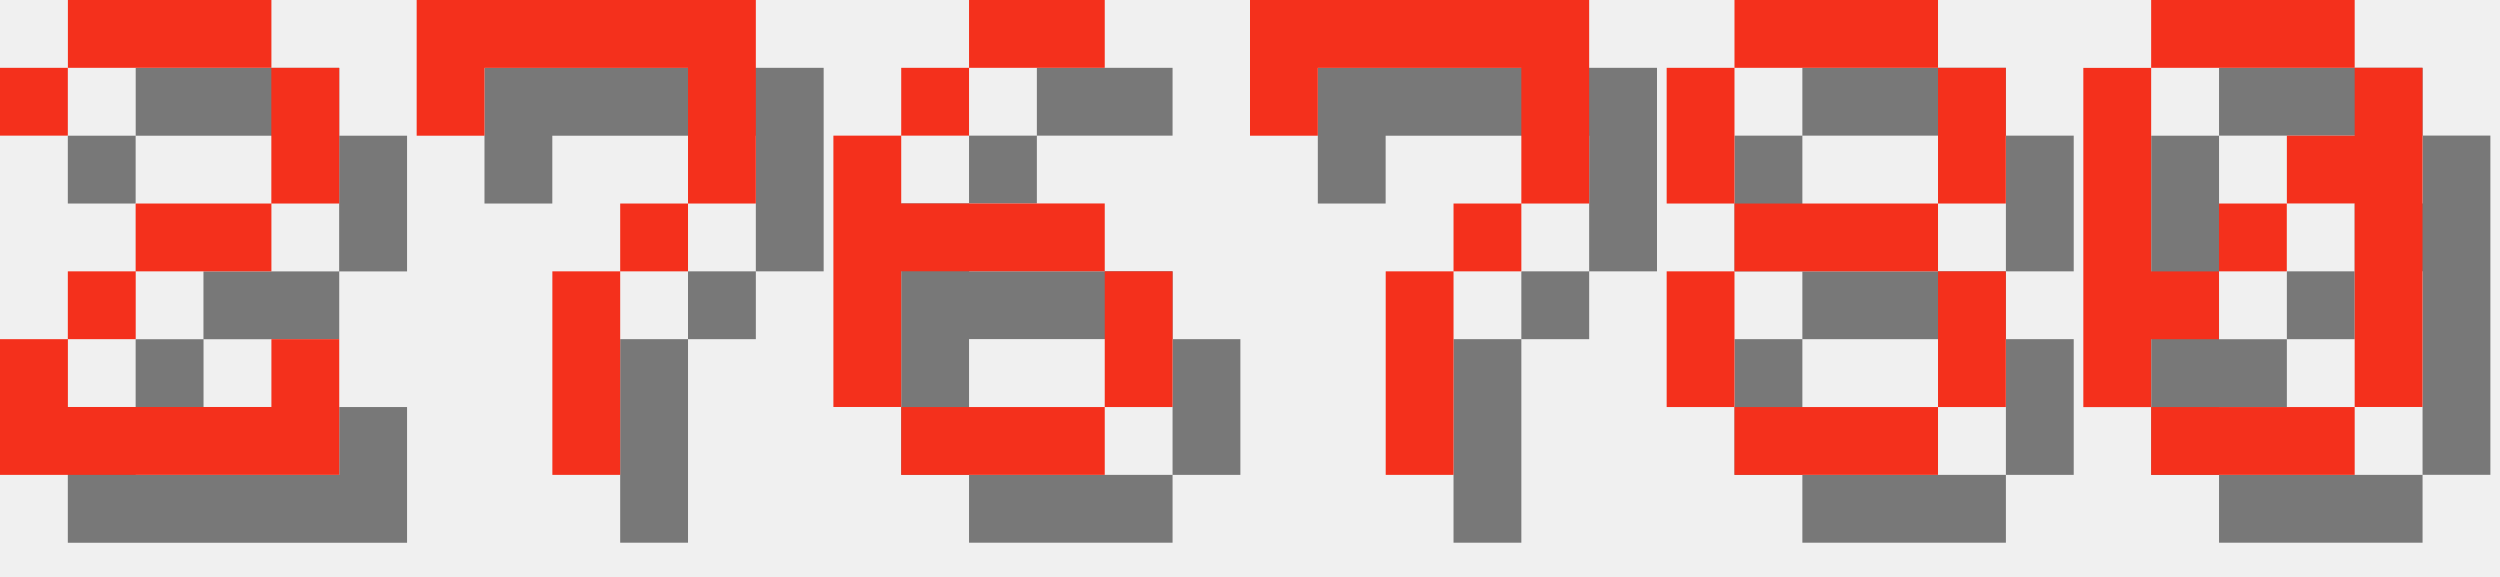
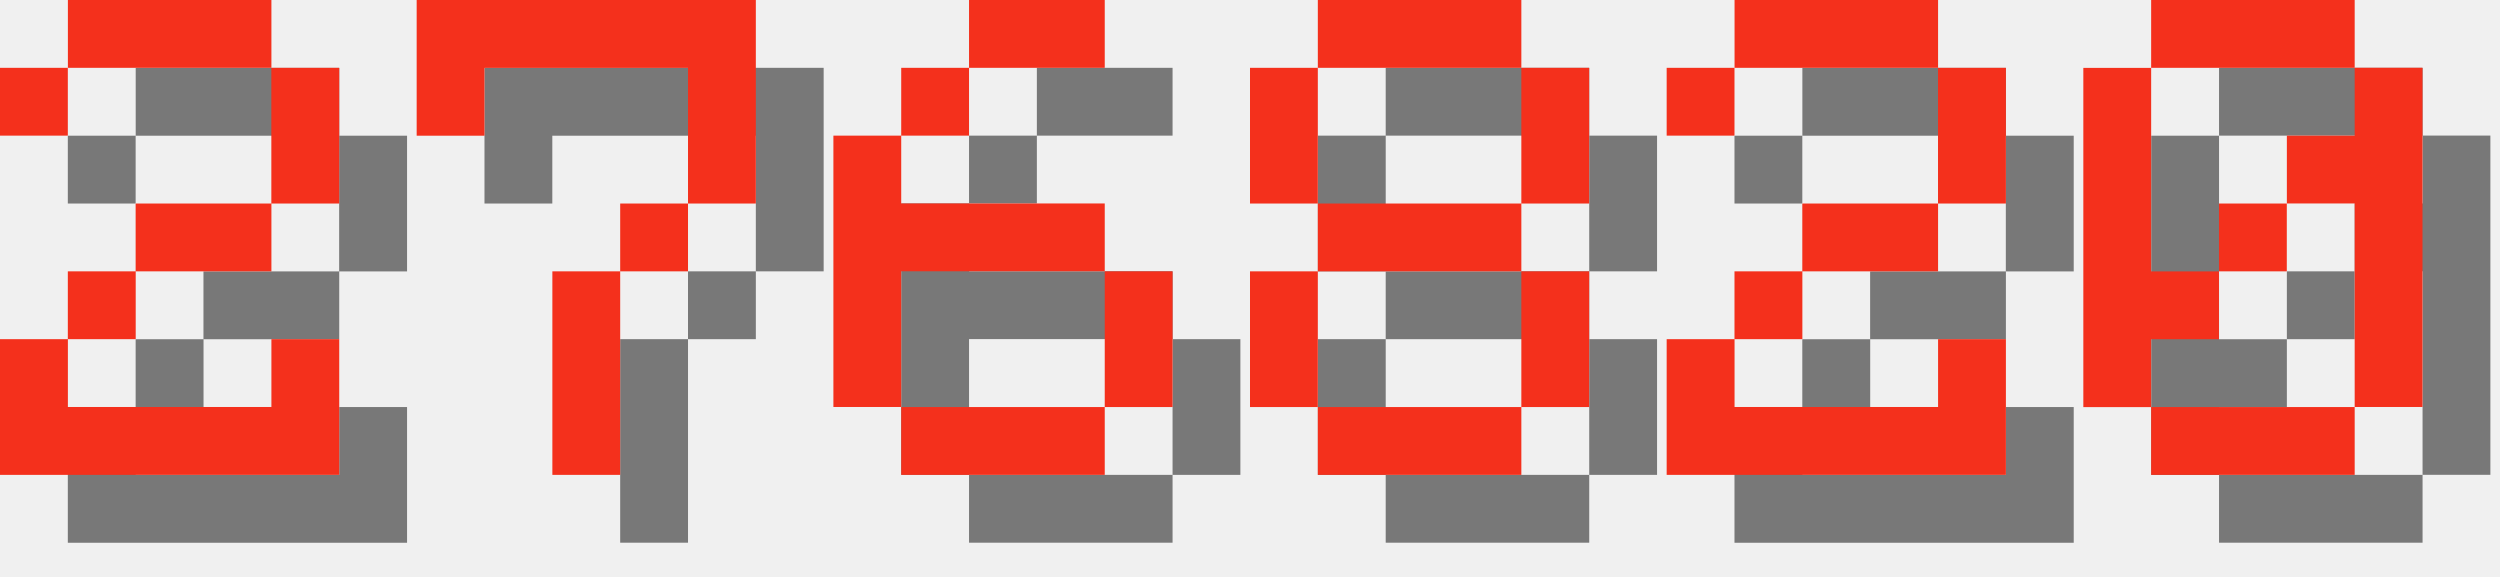
<svg xmlns="http://www.w3.org/2000/svg" version="1.1" width="156.0" height="36">
  <style>
        .text-foreground {
            fill: #F4301C;
        }
        .text-shadow {
            fill: #000000;
            fill-opacity: 0.5;
        }
    </style>
  <g class="digit" id="digit_2" transform="translate(0.0, 0), scale(4)">
    <path id="digit_2_shadow" class="text-shadow" d="m1.058 2.117v1.058h1.058v-1.058h3.175v2.117h-2.117v1.058h-1.058v1.058h-1.058v2.117h5.292v-2.117h-1.058v1.058h-3.175v-1.058h1.058v-1.058h2.117v-1.058h1.058v-2.117h-1.058v-1.058h-3.175v1.058h-1.058z" fill-opacity=".5" style="paint-order:stroke fill markers" />
    <path id="digit_2_fg" class="text-foreground" d="m0 1.058v1.058h1.058v-1.058h3.175v2.117h-2.117v1.058h-1.058v1.058h-1.058v2.117h5.292v-2.117h-1.058v1.058h-3.175v-1.058h1.058v-1.058h2.117v-1.058h1.058v-2.117h-1.058v-1.058h-3.175v1.058h-1.058z" fill="#fff" style="paint-order:stroke fill markers" />
  </g>
  <g class="digit" id="digit_7" transform="translate(26.0, 0), scale(4)">
    <path id="digit_7_shadow" class="text-shadow" d="m1.058 1.058 2e-6 2.117h1.058v-1.058h3.175v1.058l2e-7 1.058h-1.058v1.058h-1.058l4e-7 3.175 1.058 1e-7v-3.175h1.058v-1.058h1.058l5e-7 -1.058v-2.117z" fill-opacity=".5" style="paint-order:stroke fill markers" />
    <path id="digit_7_fg" class="text-foreground" d="m0 0 2e-6 2.117h1.058v-1.058h3.175v1.058l2e-7 1.058h-1.058v1.058h-1.058l4e-7 3.175 1.058 1e-7v-3.175h1.058v-1.058h1.058l5e-7 -1.058v-2.117z" fill="#fff" style="paint-order:stroke fill markers" />
  </g>
  <g class="digit" id="digit_6" transform="translate(52.0, 0), scale(4)">
    <path id="digit_6_shadow" class="text-shadow" d="m3.175 1.058v1.058h2.117v-1.058h-2.117zm0 1.058h-1.058v1.058h1.058v-1.058zm-1.058 1.058h-1.058v4.233h1.058v-2.117h3.175v-1.058h-3.175v-1.058zm3.175 2.117v2.117h1.058v-2.117h-1.058zm0 2.117h-3.175v1.058h3.175v-1.058z" fill-opacity=".5" style="paint-order:stroke fill markers" />
    <path id="digit_6_fg" class="text-foreground" d="m2.117 0v1.058h2.117v-1.058h-2.117zm0 1.058h-1.058v1.058h1.058v-1.058zm-1.058 1.058h-1.058v4.233h1.058v-2.117h3.175v-1.058h-3.175v-1.058zm3.175 2.117v2.117h1.058v-2.117h-1.058zm0 2.117h-3.175v1.058h3.175v-1.058z" fill="#fff" style="paint-order:stroke fill markers" />
  </g>
-   <g class="digit" id="digit_7" transform="translate(78.0, 0), scale(4)">
-     <path id="digit_7_shadow" class="text-shadow" d="m1.058 1.058 2e-6 2.117h1.058v-1.058h3.175v1.058l2e-7 1.058h-1.058v1.058h-1.058l4e-7 3.175 1.058 1e-7v-3.175h1.058v-1.058h1.058l5e-7 -1.058v-2.117z" fill-opacity=".5" style="paint-order:stroke fill markers" />
-     <path id="digit_7_fg" class="text-foreground" d="m0 0 2e-6 2.117h1.058v-1.058h3.175v1.058l2e-7 1.058h-1.058v1.058h-1.058l4e-7 3.175 1.058 1e-7v-3.175h1.058v-1.058h1.058l5e-7 -1.058v-2.117z" fill="#fff" style="paint-order:stroke fill markers" />
-   </g>
-   <g class="digit" id="digit_8" transform="translate(104.0, 0), scale(4)">
+   <g class="digit" id="digit_8" transform="translate(78.0, 0), scale(4)">
    <path id="digit_8_shadow" class="text-shadow" d="m2.117 1.058v1.058h3.175v-1.058h-3.175zm3.175 1.058v2.117h1.058v-2.117h-1.058zm0 2.117h-3.175v1.058h3.175v-1.058zm0 1.058v2.117h1.058v-2.117h-1.058zm0 2.117h-3.175v1.058h3.175v-1.058zm-3.175 0v-2.117h-1.058v2.117h1.058zm0-3.175v-2.117h-1.058v2.117h1.058z" fill-opacity=".5" style="paint-order:stroke fill markers" />
    <path id="digit_8_fg" class="text-foreground" d="m1.058 0v1.058h3.175v-1.058h-3.175zm3.175 1.058v2.117h1.058v-2.117h-1.058zm0 2.117h-3.175v1.058h3.175v-1.058zm0 1.058v2.117h1.058v-2.117h-1.058zm0 2.117h-3.175v1.058h3.175v-1.058zm-3.175 0v-2.117h-1.058v2.117h1.058zm0-3.175v-2.117h-1.058v2.117h1.058z" fill="#fff" style="paint-order:stroke fill markers" />
+   </g>
+   <g class="digit" id="digit_2" transform="translate(104.0, 0), scale(4)">
+     <path id="digit_2_shadow" class="text-shadow" d="m1.058 2.117v1.058h1.058v-1.058h3.175v2.117h-2.117v1.058h-1.058v1.058h-1.058v2.117h5.292v-2.117h-1.058v1.058h-3.175v-1.058h1.058v-1.058h2.117v-1.058h1.058v-2.117h-1.058v-1.058h-3.175v1.058h-1.058z" fill-opacity=".5" style="paint-order:stroke fill markers" />
+     <path id="digit_2_fg" class="text-foreground" d="m0 1.058v1.058h1.058v-1.058h3.175v2.117h-2.117v1.058h-1.058v1.058h-1.058v2.117h5.292v-2.117h-1.058v1.058h-3.175v-1.058h1.058v-1.058h2.117v-1.058h1.058v-2.117h-1.058v-1.058h-3.175v1.058h-1.058z" fill="#fff" style="paint-order:stroke fill markers" />
  </g>
  <g class="digit" id="digit_0" transform="translate(130.0, 0), scale(4)">
    <path id="digit_0_shadow" class="text-shadow" d="m2.117 1.058v1.058h3.175v-1.058h-3.175zm3.175 1.058v1.058h-1.058v1.058h1.058v3.175h1.058v-5.292h-1.058zm0 5.292h-3.175v1.058h3.175v-1.058zm-3.175 0v-1.058h1.058v-1.058h-1.058v-3.175h-1.058v5.292h1.058zm1.058-2.117h1.058v-1.058h-1.058v1.058z" fill-opacity=".5" style="paint-order:stroke fill markers" />
    <path id="digit_0_fg" class="text-foreground" d="m1.058 0v1.058h3.175v-1.058h-3.175zm3.175 1.058v1.058h-1.058v1.058h1.058v3.175h1.058v-5.292h-1.058zm0 5.292h-3.175v1.058h3.175v-1.058zm-3.175 0v-1.058h1.058v-1.058h-1.058v-3.175h-1.058v5.292h1.058zm1.058-2.117h1.058v-1.058h-1.058v1.058z" fill="#fff" style="paint-order:stroke fill markers" />
  </g>
</svg>
